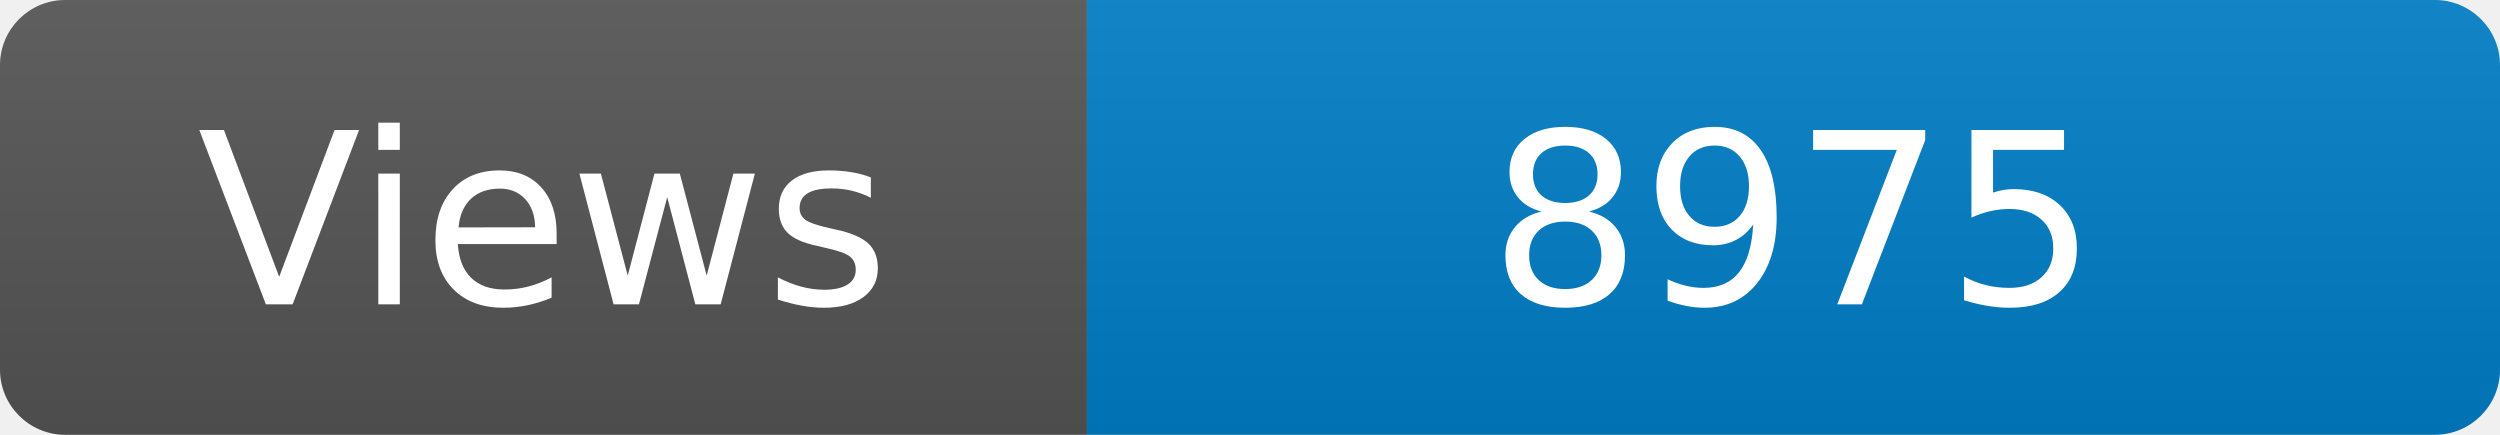
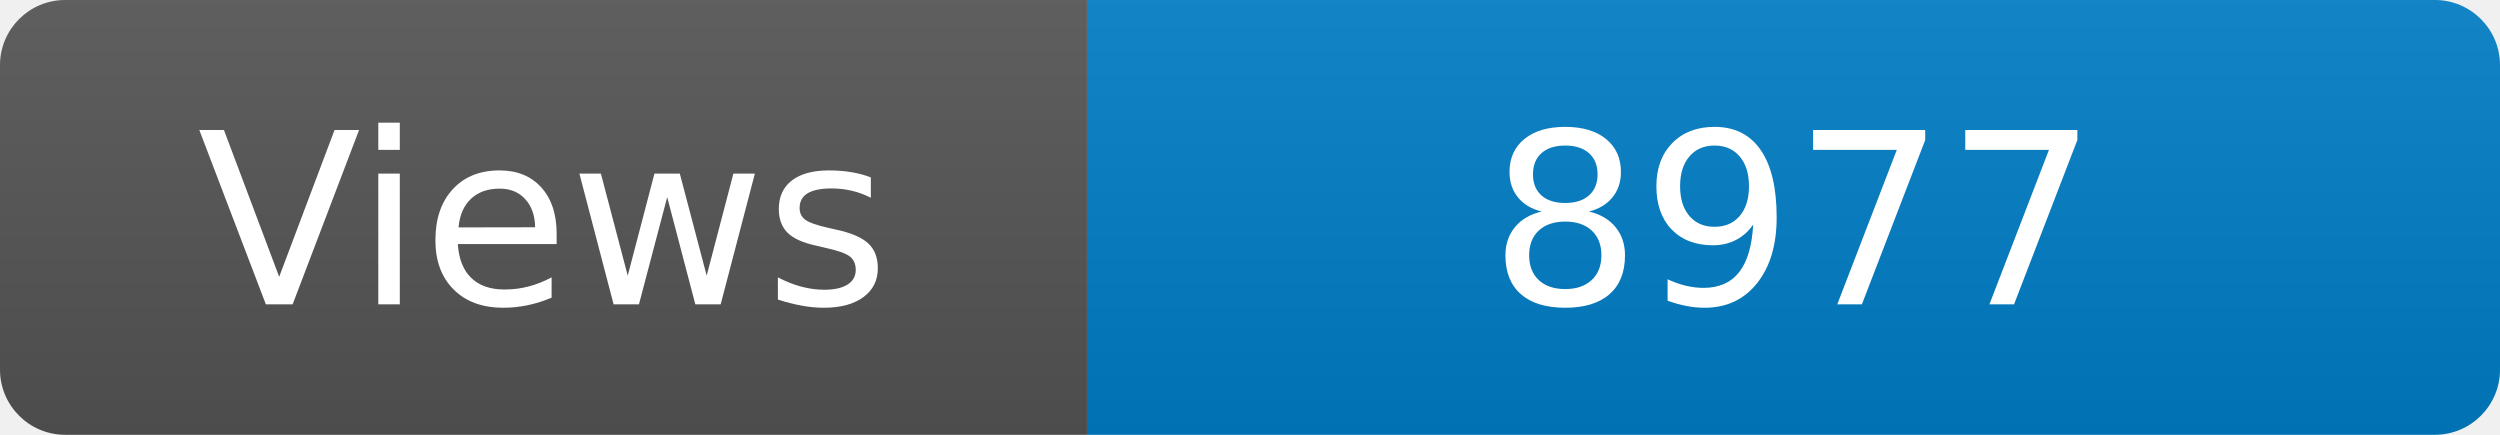
<svg xmlns="http://www.w3.org/2000/svg" width="115" height="20" role="img" aria-label="Maintained?: yes">
  <linearGradient id="s" x2="0" y2="100%">
    <stop offset="0" stop-color="#bbb" stop-opacity=".1" />
    <stop offset="1" stop-opacity=".1" />
  </linearGradient>
  <clipPath id="r">
    <rect width="115" height="20" rx="3" fill="#fff" />
  </clipPath>
  <g clip-path="url(#r)">
    <rect width="50" height="20" fill="#555" />
    <rect x="50" width="160" height="20" fill="#007ec6" />
    <rect width="115" height="20" fill="url(#s)" />
  </g>
  <g fill="#fff" text-anchor="middle" font-family="Verdana,Geneva,DejaVu Sans,sans-serif" font-size="110">
    <text x="250" y="140" transform="scale(.1)" fill="#fff">Views</text>
-     <text x="825" y="140" transform="scale(.1)" fill="#fff">8975</text>
+     <text x="825" y="140" transform="scale(.1)" fill="#fff">8977</text>
  </g>
</svg>
